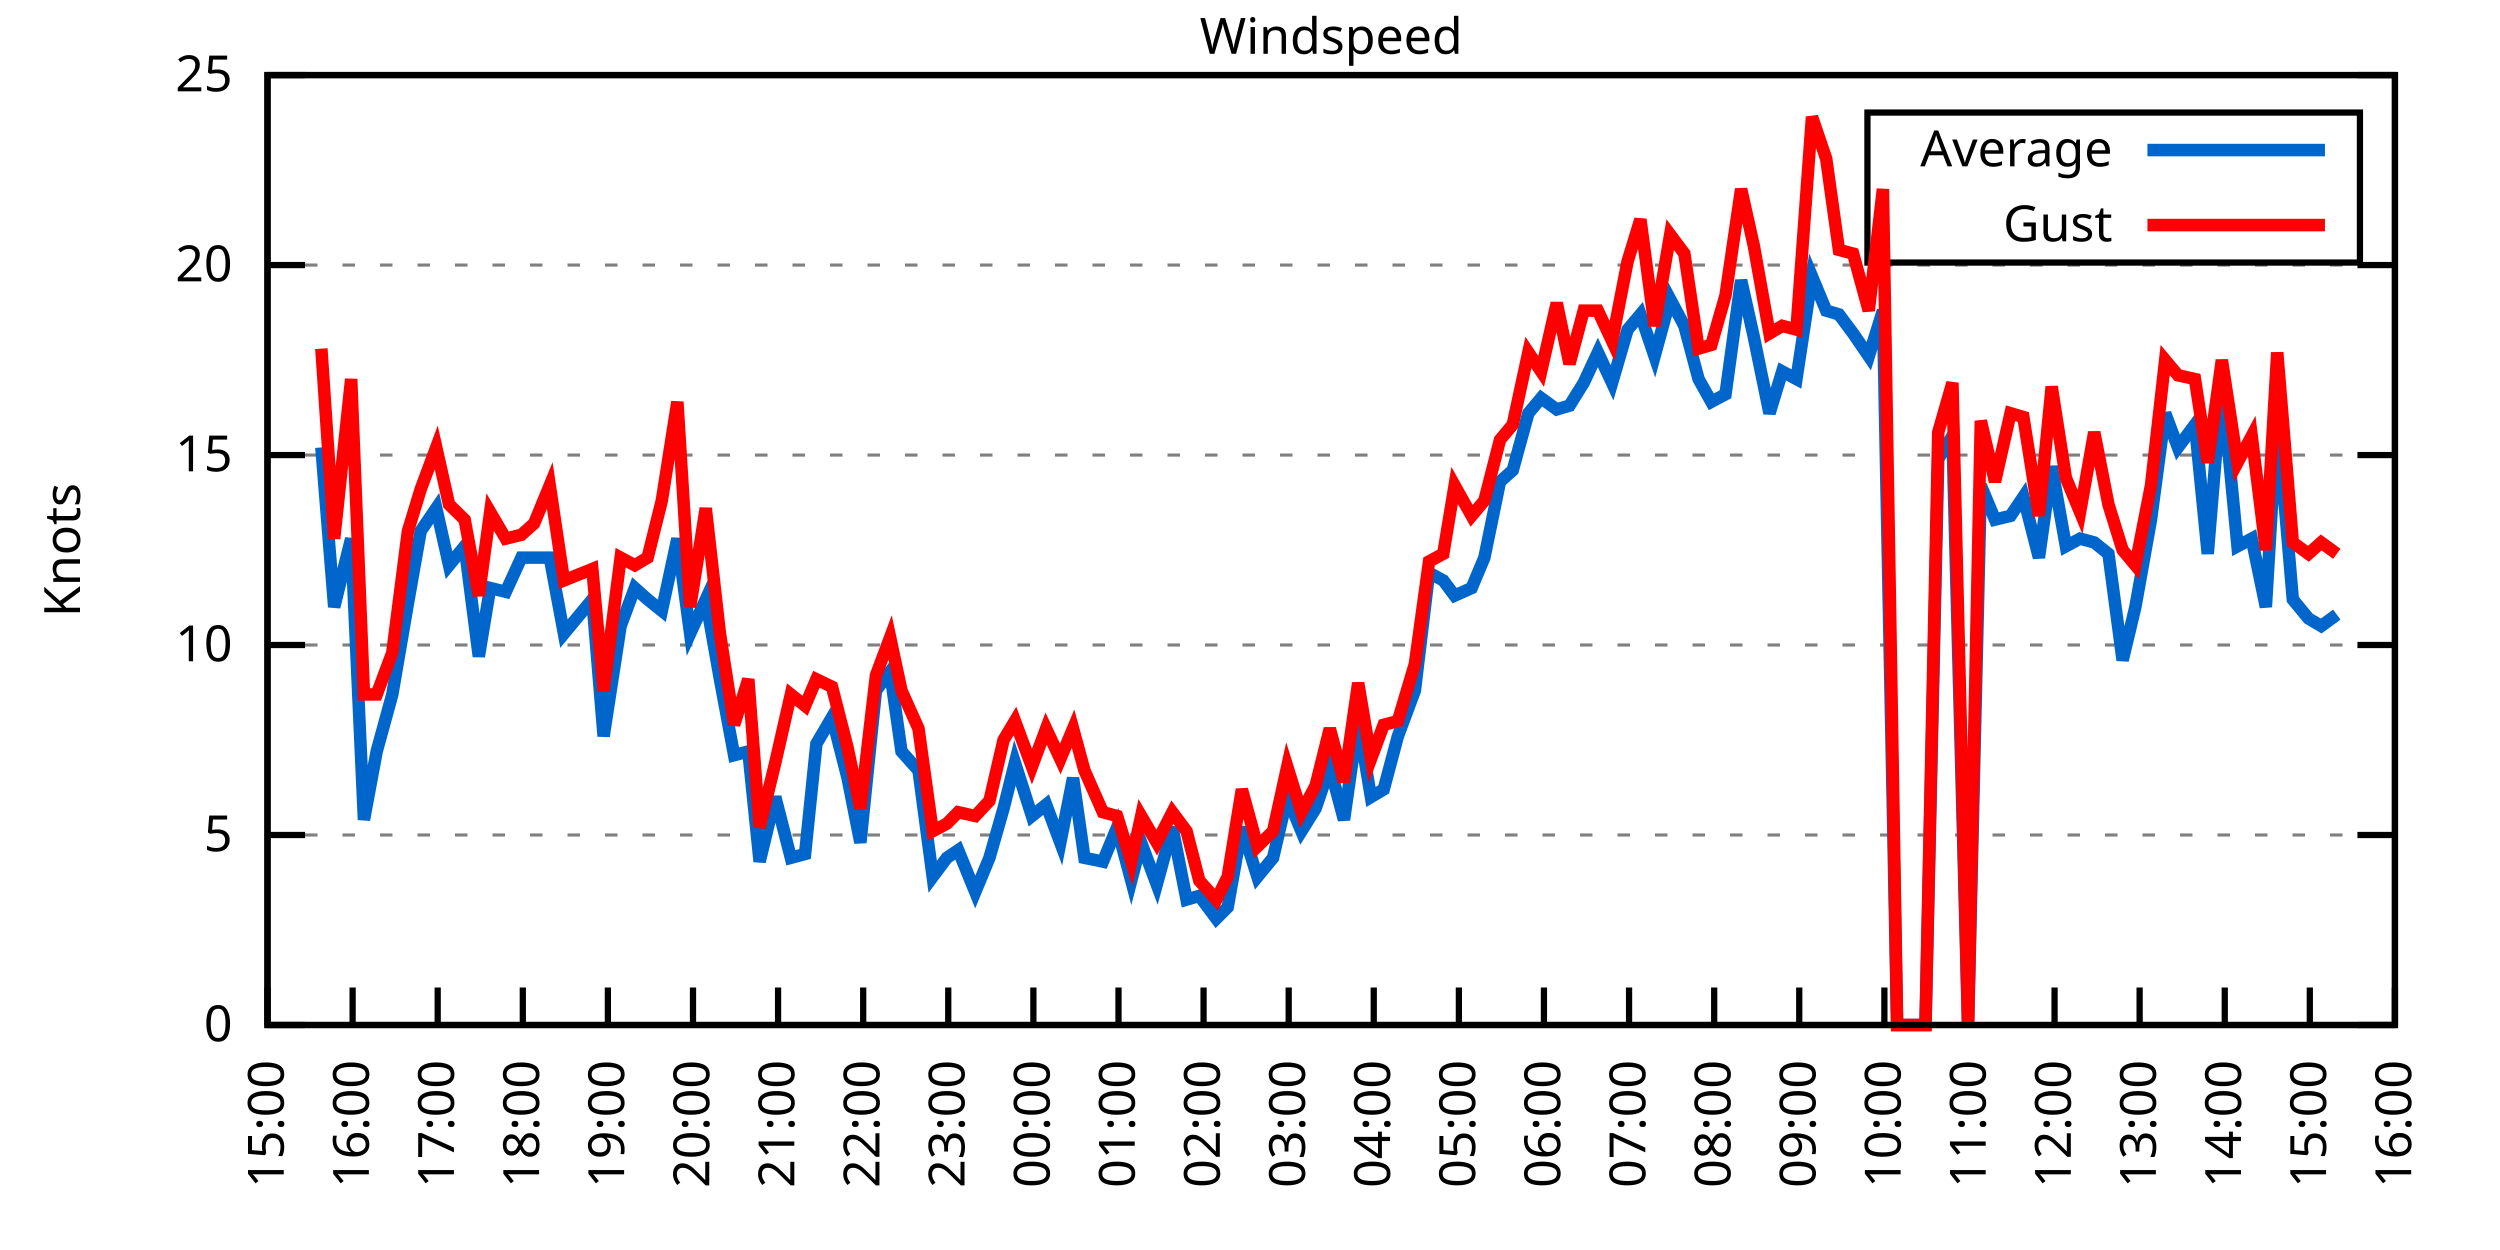
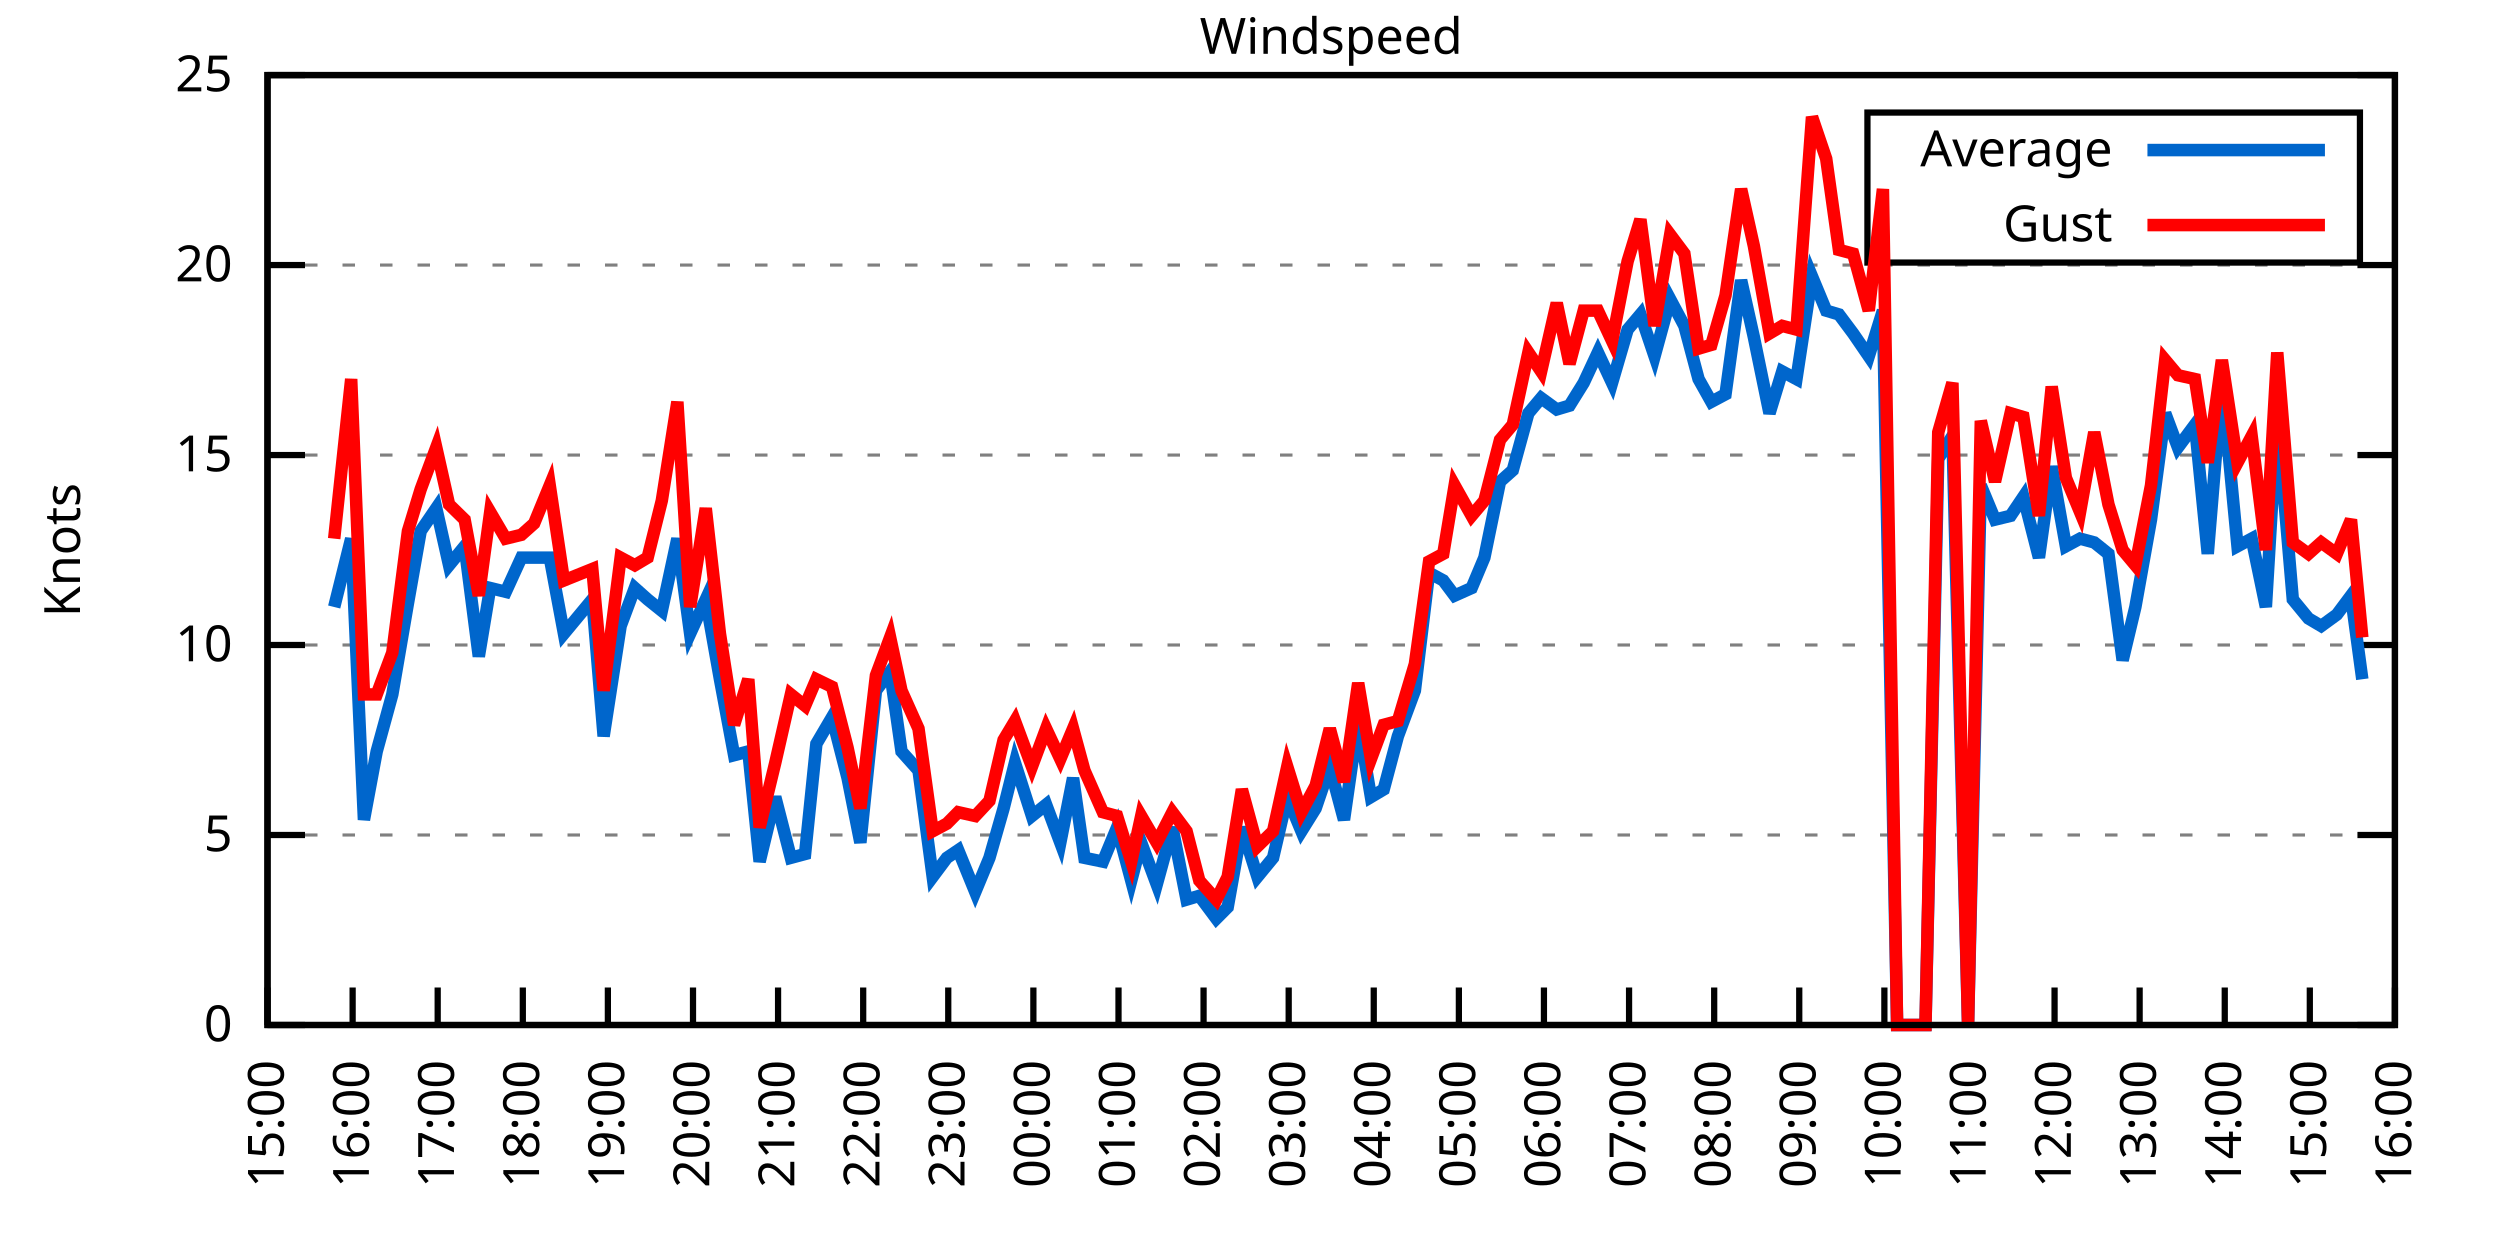
<svg xmlns="http://www.w3.org/2000/svg" xmlns:xlink="http://www.w3.org/1999/xlink" width="400" height="200" viewBox="0 0 400 200">
  <g id="gnuplot_canvas">
    <rect x="0" y="0" width="400" height="200" fill="none" />
    <defs>
      <circle id="gpDot" r="0.5" stroke-width="0.5" stroke="currentColor" />
      <path id="gpPt0" stroke-width="0.333" stroke="currentColor" d="M-1,0 h2 M0,-1 v2" />
      <path id="gpPt1" stroke-width="0.333" stroke="currentColor" d="M-1,-1 L1,1 M1,-1 L-1,1" />
      <path id="gpPt2" stroke-width="0.333" stroke="currentColor" d="M-1,0 L1,0 M0,-1 L0,1 M-1,-1 L1,1 M-1,1 L1,-1" />
      <rect id="gpPt3" stroke-width="0.333" stroke="currentColor" x="-1" y="-1" width="2" height="2" />
      <rect id="gpPt4" stroke-width="0.333" stroke="currentColor" fill="currentColor" x="-1" y="-1" width="2" height="2" />
      <circle id="gpPt5" stroke-width="0.333" stroke="currentColor" cx="0" cy="0" r="1" />
      <use xlink:href="#gpPt5" id="gpPt6" fill="currentColor" stroke="none" />
      <path id="gpPt7" stroke-width="0.333" stroke="currentColor" d="M0,-1.33 L-1.33,0.67 L1.33,0.67 z" />
      <use xlink:href="#gpPt7" id="gpPt8" fill="currentColor" stroke="none" />
      <use xlink:href="#gpPt7" id="gpPt9" stroke="currentColor" transform="rotate(180)" />
      <use xlink:href="#gpPt9" id="gpPt10" fill="currentColor" stroke="none" />
      <use xlink:href="#gpPt3" id="gpPt11" stroke="currentColor" transform="rotate(45)" />
      <use xlink:href="#gpPt11" id="gpPt12" fill="currentColor" stroke="none" />
      <path id="gpPt13" stroke-width="0.333" stroke="currentColor" d="M0,1.330 L1.265,0.411 L0.782,-1.067 L-0.782,-1.076 L-1.265,0.411 z" />
      <use xlink:href="#gpPt13" id="gpPt14" fill="currentColor" stroke="none" />
      <filter id="textbox" filterUnits="objectBoundingBox" x="0" y="0" height="1" width="1">
        <feFlood flood-color="white" flood-opacity="1" result="bgnd" />
        <feComposite in="SourceGraphic" in2="bgnd" operator="atop" />
      </filter>
      <filter id="greybox" filterUnits="objectBoundingBox" x="0" y="0" height="1" width="1">
        <feFlood flood-color="lightgrey" flood-opacity="1" result="grey" />
        <feComposite in="SourceGraphic" in2="grey" operator="atop" />
      </filter>
    </defs>
    <g fill="none" color="white" stroke="currentColor" stroke-width="1.00" stroke-linecap="butt" stroke-linejoin="miter">
</g>
    <g fill="none" color="black" stroke="currentColor" stroke-width="1.00" stroke-linecap="butt" stroke-linejoin="miter">
      <g stroke="none" shape-rendering="crispEdges">
        <polygon fill="rgb(255, 255, 255)" points="42.80,164.00 383.18,164.00 383.18,12.02 42.80,12.02 " />
      </g>
    </g>
    <g fill="none" color="black" stroke="currentColor" stroke-width="1.00" stroke-linecap="butt" stroke-linejoin="miter">
</g>
    <g fill="none" color="black" stroke="black" stroke-width="0.50" stroke-linecap="butt" stroke-linejoin="miter">
</g>
    <g fill="none" color="gray" stroke="currentColor" stroke-width="0.50" stroke-linecap="butt" stroke-linejoin="miter">
      <path stroke="gray" stroke-dasharray="2,4" class="gridline" d="M42.80,164.00 L383.19,164.00  " />
    </g>
    <g fill="none" color="gray" stroke="gray" stroke-width="1.00" stroke-linecap="butt" stroke-linejoin="miter">
</g>
    <g fill="none" color="black" stroke="currentColor" stroke-width="1.00" stroke-linecap="butt" stroke-linejoin="miter">
      <path stroke="black" d="M42.80,164.00 L48.80,164.00 M383.19,164.00 L377.19,164.00  " />
      <g transform="translate(37.20,166.60)" stroke="none" fill="black" font-family="Sans" font-size="8.00" text-anchor="end">
        <text>
          <tspan font-family="Sans"> 0</tspan>
        </text>
      </g>
    </g>
    <g fill="none" color="black" stroke="currentColor" stroke-width="1.00" stroke-linecap="butt" stroke-linejoin="miter">
</g>
    <g fill="none" color="black" stroke="black" stroke-width="0.50" stroke-linecap="butt" stroke-linejoin="miter">
</g>
    <g fill="none" color="gray" stroke="currentColor" stroke-width="0.50" stroke-linecap="butt" stroke-linejoin="miter">
      <path stroke="gray" stroke-dasharray="2,4" class="gridline" d="M42.80,133.60 L383.19,133.60  " />
    </g>
    <g fill="none" color="gray" stroke="gray" stroke-width="1.00" stroke-linecap="butt" stroke-linejoin="miter">
</g>
    <g fill="none" color="black" stroke="currentColor" stroke-width="1.00" stroke-linecap="butt" stroke-linejoin="miter">
      <path stroke="black" d="M42.80,133.60 L48.80,133.60 M383.19,133.60 L377.19,133.60  " />
      <g transform="translate(37.20,136.20)" stroke="none" fill="black" font-family="Sans" font-size="8.00" text-anchor="end">
        <text>
          <tspan font-family="Sans"> 5</tspan>
        </text>
      </g>
    </g>
    <g fill="none" color="black" stroke="currentColor" stroke-width="1.00" stroke-linecap="butt" stroke-linejoin="miter">
</g>
    <g fill="none" color="black" stroke="black" stroke-width="0.50" stroke-linecap="butt" stroke-linejoin="miter">
</g>
    <g fill="none" color="gray" stroke="currentColor" stroke-width="0.50" stroke-linecap="butt" stroke-linejoin="miter">
      <path stroke="gray" stroke-dasharray="2,4" class="gridline" d="M42.80,103.20 L383.19,103.20  " />
    </g>
    <g fill="none" color="gray" stroke="gray" stroke-width="1.00" stroke-linecap="butt" stroke-linejoin="miter">
</g>
    <g fill="none" color="black" stroke="currentColor" stroke-width="1.00" stroke-linecap="butt" stroke-linejoin="miter">
      <path stroke="black" d="M42.80,103.20 L48.80,103.20 M383.19,103.20 L377.19,103.20  " />
      <g transform="translate(37.20,105.80)" stroke="none" fill="black" font-family="Sans" font-size="8.00" text-anchor="end">
        <text>
          <tspan font-family="Sans"> 10</tspan>
        </text>
      </g>
    </g>
    <g fill="none" color="black" stroke="currentColor" stroke-width="1.00" stroke-linecap="butt" stroke-linejoin="miter">
</g>
    <g fill="none" color="black" stroke="black" stroke-width="0.50" stroke-linecap="butt" stroke-linejoin="miter">
</g>
    <g fill="none" color="gray" stroke="currentColor" stroke-width="0.50" stroke-linecap="butt" stroke-linejoin="miter">
      <path stroke="gray" stroke-dasharray="2,4" class="gridline" d="M42.80,72.81 L383.19,72.81  " />
    </g>
    <g fill="none" color="gray" stroke="gray" stroke-width="1.00" stroke-linecap="butt" stroke-linejoin="miter">
</g>
    <g fill="none" color="black" stroke="currentColor" stroke-width="1.00" stroke-linecap="butt" stroke-linejoin="miter">
      <path stroke="black" d="M42.80,72.81 L48.80,72.81 M383.19,72.81 L377.19,72.81  " />
      <g transform="translate(37.20,75.41)" stroke="none" fill="black" font-family="Sans" font-size="8.00" text-anchor="end">
        <text>
          <tspan font-family="Sans"> 15</tspan>
        </text>
      </g>
    </g>
    <g fill="none" color="black" stroke="currentColor" stroke-width="1.00" stroke-linecap="butt" stroke-linejoin="miter">
</g>
    <g fill="none" color="black" stroke="black" stroke-width="0.50" stroke-linecap="butt" stroke-linejoin="miter">
</g>
    <g fill="none" color="gray" stroke="currentColor" stroke-width="0.50" stroke-linecap="butt" stroke-linejoin="miter">
      <path stroke="gray" stroke-dasharray="2,4" class="gridline" d="M42.80,42.41 L383.19,42.41  " />
    </g>
    <g fill="none" color="gray" stroke="gray" stroke-width="1.00" stroke-linecap="butt" stroke-linejoin="miter">
</g>
    <g fill="none" color="black" stroke="currentColor" stroke-width="1.00" stroke-linecap="butt" stroke-linejoin="miter">
      <path stroke="black" d="M42.80,42.41 L48.80,42.41 M383.19,42.41 L377.19,42.41  " />
      <g transform="translate(37.20,45.01)" stroke="none" fill="black" font-family="Sans" font-size="8.00" text-anchor="end">
        <text>
          <tspan font-family="Sans"> 20</tspan>
        </text>
      </g>
    </g>
    <g fill="none" color="black" stroke="currentColor" stroke-width="1.00" stroke-linecap="butt" stroke-linejoin="miter">
</g>
    <g fill="none" color="black" stroke="black" stroke-width="0.50" stroke-linecap="butt" stroke-linejoin="miter">
</g>
    <g fill="none" color="gray" stroke="currentColor" stroke-width="0.50" stroke-linecap="butt" stroke-linejoin="miter">
      <path stroke="gray" stroke-dasharray="2,4" class="gridline" d="M42.80,12.01 L383.19,12.01  " />
    </g>
    <g fill="none" color="gray" stroke="gray" stroke-width="1.00" stroke-linecap="butt" stroke-linejoin="miter">
</g>
    <g fill="none" color="black" stroke="currentColor" stroke-width="1.00" stroke-linecap="butt" stroke-linejoin="miter">
      <path stroke="black" d="M42.80,12.01 L48.80,12.01 M383.19,12.01 L377.19,12.01  " />
      <g transform="translate(37.20,14.61)" stroke="none" fill="black" font-family="Sans" font-size="8.00" text-anchor="end">
        <text>
          <tspan font-family="Sans"> 25</tspan>
        </text>
      </g>
    </g>
    <g fill="none" color="black" stroke="currentColor" stroke-width="1.00" stroke-linecap="butt" stroke-linejoin="miter">
      <path stroke="black" d="M42.80,164.00 L42.80,158.00  " />
      <g transform="translate(45.40,169.60) rotate(270.00)" stroke="none" fill="black" font-family="Sans" font-size="8.00" text-anchor="end">
        <text>
          <tspan font-family="Sans">15:00</tspan>
        </text>
      </g>
    </g>
    <g fill="none" color="black" stroke="currentColor" stroke-width="1.00" stroke-linecap="butt" stroke-linejoin="miter">
      <path stroke="black" d="M56.42,164.00 L56.42,158.00  " />
      <g transform="translate(59.02,169.60) rotate(270.00)" stroke="none" fill="black" font-family="Sans" font-size="8.00" text-anchor="end">
        <text>
          <tspan font-family="Sans">16:00</tspan>
        </text>
      </g>
    </g>
    <g fill="none" color="black" stroke="currentColor" stroke-width="1.00" stroke-linecap="butt" stroke-linejoin="miter">
      <path stroke="black" d="M70.03,164.00 L70.03,158.00  " />
      <g transform="translate(72.63,169.60) rotate(270.00)" stroke="none" fill="black" font-family="Sans" font-size="8.00" text-anchor="end">
        <text>
          <tspan font-family="Sans">17:00</tspan>
        </text>
      </g>
    </g>
    <g fill="none" color="black" stroke="currentColor" stroke-width="1.00" stroke-linecap="butt" stroke-linejoin="miter">
      <path stroke="black" d="M83.65,164.00 L83.65,158.00  " />
      <g transform="translate(86.25,169.60) rotate(270.00)" stroke="none" fill="black" font-family="Sans" font-size="8.00" text-anchor="end">
        <text>
          <tspan font-family="Sans">18:00</tspan>
        </text>
      </g>
    </g>
    <g fill="none" color="black" stroke="currentColor" stroke-width="1.00" stroke-linecap="butt" stroke-linejoin="miter">
      <path stroke="black" d="M97.26,164.00 L97.26,158.00  " />
      <g transform="translate(99.86,169.60) rotate(270.00)" stroke="none" fill="black" font-family="Sans" font-size="8.00" text-anchor="end">
        <text>
          <tspan font-family="Sans">19:00</tspan>
        </text>
      </g>
    </g>
    <g fill="none" color="black" stroke="currentColor" stroke-width="1.00" stroke-linecap="butt" stroke-linejoin="miter">
      <path stroke="black" d="M110.88,164.00 L110.88,158.00  " />
      <g transform="translate(113.48,169.60) rotate(270.00)" stroke="none" fill="black" font-family="Sans" font-size="8.00" text-anchor="end">
        <text>
          <tspan font-family="Sans">20:00</tspan>
        </text>
      </g>
    </g>
    <g fill="none" color="black" stroke="currentColor" stroke-width="1.00" stroke-linecap="butt" stroke-linejoin="miter">
      <path stroke="black" d="M124.49,164.00 L124.49,158.00  " />
      <g transform="translate(127.09,169.60) rotate(270.00)" stroke="none" fill="black" font-family="Sans" font-size="8.00" text-anchor="end">
        <text>
          <tspan font-family="Sans">21:00</tspan>
        </text>
      </g>
    </g>
    <g fill="none" color="black" stroke="currentColor" stroke-width="1.00" stroke-linecap="butt" stroke-linejoin="miter">
      <path stroke="black" d="M138.11,164.00 L138.11,158.00  " />
      <g transform="translate(140.71,169.60) rotate(270.00)" stroke="none" fill="black" font-family="Sans" font-size="8.00" text-anchor="end">
        <text>
          <tspan font-family="Sans">22:00</tspan>
        </text>
      </g>
    </g>
    <g fill="none" color="black" stroke="currentColor" stroke-width="1.00" stroke-linecap="butt" stroke-linejoin="miter">
      <path stroke="black" d="M151.72,164.00 L151.72,158.00  " />
      <g transform="translate(154.32,169.60) rotate(270.00)" stroke="none" fill="black" font-family="Sans" font-size="8.00" text-anchor="end">
        <text>
          <tspan font-family="Sans">23:00</tspan>
        </text>
      </g>
    </g>
    <g fill="none" color="black" stroke="currentColor" stroke-width="1.00" stroke-linecap="butt" stroke-linejoin="miter">
      <path stroke="black" d="M165.34,164.00 L165.34,158.00  " />
      <g transform="translate(167.94,169.60) rotate(270.00)" stroke="none" fill="black" font-family="Sans" font-size="8.00" text-anchor="end">
        <text>
          <tspan font-family="Sans">00:00</tspan>
        </text>
      </g>
    </g>
    <g fill="none" color="black" stroke="currentColor" stroke-width="1.00" stroke-linecap="butt" stroke-linejoin="miter">
      <path stroke="black" d="M178.96,164.00 L178.96,158.00  " />
      <g transform="translate(181.56,169.60) rotate(270.00)" stroke="none" fill="black" font-family="Sans" font-size="8.00" text-anchor="end">
        <text>
          <tspan font-family="Sans">01:00</tspan>
        </text>
      </g>
    </g>
    <g fill="none" color="black" stroke="currentColor" stroke-width="1.00" stroke-linecap="butt" stroke-linejoin="miter">
      <path stroke="black" d="M192.57,164.00 L192.57,158.00  " />
      <g transform="translate(195.17,169.60) rotate(270.00)" stroke="none" fill="black" font-family="Sans" font-size="8.00" text-anchor="end">
        <text>
          <tspan font-family="Sans">02:00</tspan>
        </text>
      </g>
    </g>
    <g fill="none" color="black" stroke="currentColor" stroke-width="1.00" stroke-linecap="butt" stroke-linejoin="miter">
      <path stroke="black" d="M206.19,164.00 L206.19,158.00  " />
      <g transform="translate(208.79,169.60) rotate(270.00)" stroke="none" fill="black" font-family="Sans" font-size="8.00" text-anchor="end">
        <text>
          <tspan font-family="Sans">03:00</tspan>
        </text>
      </g>
    </g>
    <g fill="none" color="black" stroke="currentColor" stroke-width="1.00" stroke-linecap="butt" stroke-linejoin="miter">
      <path stroke="black" d="M219.80,164.00 L219.80,158.00  " />
      <g transform="translate(222.40,169.60) rotate(270.00)" stroke="none" fill="black" font-family="Sans" font-size="8.00" text-anchor="end">
        <text>
          <tspan font-family="Sans">04:00</tspan>
        </text>
      </g>
    </g>
    <g fill="none" color="black" stroke="currentColor" stroke-width="1.00" stroke-linecap="butt" stroke-linejoin="miter">
      <path stroke="black" d="M233.42,164.00 L233.42,158.00  " />
      <g transform="translate(236.02,169.60) rotate(270.00)" stroke="none" fill="black" font-family="Sans" font-size="8.00" text-anchor="end">
        <text>
          <tspan font-family="Sans">05:00</tspan>
        </text>
      </g>
    </g>
    <g fill="none" color="black" stroke="currentColor" stroke-width="1.00" stroke-linecap="butt" stroke-linejoin="miter">
      <path stroke="black" d="M247.03,164.00 L247.03,158.00  " />
      <g transform="translate(249.63,169.60) rotate(270.00)" stroke="none" fill="black" font-family="Sans" font-size="8.00" text-anchor="end">
        <text>
          <tspan font-family="Sans">06:00</tspan>
        </text>
      </g>
    </g>
    <g fill="none" color="black" stroke="currentColor" stroke-width="1.00" stroke-linecap="butt" stroke-linejoin="miter">
      <path stroke="black" d="M260.65,164.00 L260.65,158.00  " />
      <g transform="translate(263.25,169.60) rotate(270.00)" stroke="none" fill="black" font-family="Sans" font-size="8.00" text-anchor="end">
        <text>
          <tspan font-family="Sans">07:00</tspan>
        </text>
      </g>
    </g>
    <g fill="none" color="black" stroke="currentColor" stroke-width="1.00" stroke-linecap="butt" stroke-linejoin="miter">
      <path stroke="black" d="M274.27,164.00 L274.27,158.00  " />
      <g transform="translate(276.87,169.60) rotate(270.00)" stroke="none" fill="black" font-family="Sans" font-size="8.00" text-anchor="end">
        <text>
          <tspan font-family="Sans">08:00</tspan>
        </text>
      </g>
    </g>
    <g fill="none" color="black" stroke="currentColor" stroke-width="1.00" stroke-linecap="butt" stroke-linejoin="miter">
      <path stroke="black" d="M287.88,164.00 L287.88,158.00  " />
      <g transform="translate(290.48,169.60) rotate(270.00)" stroke="none" fill="black" font-family="Sans" font-size="8.00" text-anchor="end">
        <text>
          <tspan font-family="Sans">09:00</tspan>
        </text>
      </g>
    </g>
    <g fill="none" color="black" stroke="currentColor" stroke-width="1.00" stroke-linecap="butt" stroke-linejoin="miter">
      <path stroke="black" d="M301.50,164.00 L301.50,158.00  " />
      <g transform="translate(304.10,169.60) rotate(270.00)" stroke="none" fill="black" font-family="Sans" font-size="8.00" text-anchor="end">
        <text>
          <tspan font-family="Sans">10:00</tspan>
        </text>
      </g>
    </g>
    <g fill="none" color="black" stroke="currentColor" stroke-width="1.00" stroke-linecap="butt" stroke-linejoin="miter">
      <path stroke="black" d="M315.11,164.00 L315.11,158.00  " />
      <g transform="translate(317.71,169.60) rotate(270.00)" stroke="none" fill="black" font-family="Sans" font-size="8.00" text-anchor="end">
        <text>
          <tspan font-family="Sans">11:00</tspan>
        </text>
      </g>
    </g>
    <g fill="none" color="black" stroke="currentColor" stroke-width="1.00" stroke-linecap="butt" stroke-linejoin="miter">
      <path stroke="black" d="M328.73,164.00 L328.73,158.00  " />
      <g transform="translate(331.33,169.60) rotate(270.00)" stroke="none" fill="black" font-family="Sans" font-size="8.00" text-anchor="end">
        <text>
          <tspan font-family="Sans">12:00</tspan>
        </text>
      </g>
    </g>
    <g fill="none" color="black" stroke="currentColor" stroke-width="1.00" stroke-linecap="butt" stroke-linejoin="miter">
      <path stroke="black" d="M342.34,164.00 L342.34,158.00  " />
      <g transform="translate(344.94,169.60) rotate(270.00)" stroke="none" fill="black" font-family="Sans" font-size="8.00" text-anchor="end">
        <text>
          <tspan font-family="Sans">13:00</tspan>
        </text>
      </g>
    </g>
    <g fill="none" color="black" stroke="currentColor" stroke-width="1.00" stroke-linecap="butt" stroke-linejoin="miter">
      <path stroke="black" d="M355.96,164.00 L355.96,158.00  " />
      <g transform="translate(358.56,169.60) rotate(270.00)" stroke="none" fill="black" font-family="Sans" font-size="8.00" text-anchor="end">
        <text>
          <tspan font-family="Sans">14:00</tspan>
        </text>
      </g>
    </g>
    <g fill="none" color="black" stroke="currentColor" stroke-width="1.00" stroke-linecap="butt" stroke-linejoin="miter">
      <path stroke="black" d="M369.57,164.00 L369.57,158.00  " />
      <g transform="translate(372.17,169.60) rotate(270.00)" stroke="none" fill="black" font-family="Sans" font-size="8.00" text-anchor="end">
        <text>
          <tspan font-family="Sans">15:00</tspan>
        </text>
      </g>
    </g>
    <g fill="none" color="black" stroke="currentColor" stroke-width="1.00" stroke-linecap="butt" stroke-linejoin="miter">
      <path stroke="black" d="M383.19,164.00 L383.19,158.00  " />
      <g transform="translate(385.79,169.60) rotate(270.00)" stroke="none" fill="black" font-family="Sans" font-size="8.00" text-anchor="end">
        <text>
          <tspan font-family="Sans">16:00</tspan>
        </text>
      </g>
    </g>
    <g fill="none" color="black" stroke="currentColor" stroke-width="1.00" stroke-linecap="butt" stroke-linejoin="miter">
</g>
    <g fill="none" color="black" stroke="currentColor" stroke-width="1.00" stroke-linecap="butt" stroke-linejoin="miter">
      <path stroke="black" d="M42.80,12.01 L42.80,164.00 L383.19,164.00 L383.19,12.01 L42.80,12.01 Z  " />
    </g>
    <g fill="none" color="black" stroke="currentColor" stroke-width="1.00" stroke-linecap="butt" stroke-linejoin="miter">
</g>
    <g fill="none" color="black" stroke="currentColor" stroke-width="1.00" stroke-linecap="butt" stroke-linejoin="miter">
      <path stroke="black" d="M298.79,42.01 L298.79,18.01 L377.59,18.01 L377.59,42.01 L298.79,42.01 Z  " />
    </g>
    <g id="Windspeed_plot_1">
      <g fill="none" color="white" stroke="black" stroke-width="2.00" stroke-linecap="butt" stroke-linejoin="miter">
</g>
      <g fill="none" color="black" stroke="currentColor" stroke-width="2.00" stroke-linecap="butt" stroke-linejoin="miter">
        <g transform="translate(337.99,26.61)" stroke="none" fill="black" font-family="Sans" font-size="8.00" text-anchor="end">
          <text>
            <tspan font-family="Sans">Average</tspan>
          </text>
        </g>
      </g>
      <g fill="none" color="black" stroke="currentColor" stroke-width="2.00" stroke-linecap="butt" stroke-linejoin="miter">
-         <path stroke="rgb(  0, 102, 204)" d="M343.59,24.01 L371.99,24.01 M51.42,71.59 L53.47,97.12 L56.19,86.18 L58.23,131.17 L60.27,120.23 L62.77,111.11   L65.27,96.52 L67.31,84.97 L69.80,81.32 L71.85,90.44 L74.34,87.40 L76.61,105.03 L78.43,94.08 L80.92,94.69   L83.42,89.22 L85.46,89.22 L87.96,89.22 L90.23,101.38 L94.77,95.91 L96.58,117.80 L99.30,100.16 L101.57,94.08   L103.62,95.91 L105.89,97.73 L108.38,86.18 L110.42,101.38 L112.92,95.91 L115.19,108.68 L117.46,120.83 L119.73,120.23   L121.54,137.86 L124.04,127.52 L126.54,137.25 L128.81,136.64 L130.62,119.01 L133.12,114.76 L135.61,124.48 L137.66,134.82   L140.15,110.50 L142.42,107.46 L144.24,120.23 L146.96,123.27 L149.23,140.29 L151.50,137.25 L153.31,136.03 L156.04,142.72   L158.31,137.25 L160.57,129.35 L162.39,122.05 L165.11,130.56 L167.38,128.74 L169.65,134.82 L171.69,124.48 L173.51,137.25   L176.46,137.86 L178.73,132.39 L181.00,140.90 L182.59,134.82 L185.08,141.51 L187.58,132.39 L189.85,143.94 L191.89,143.33   L194.61,146.98 L196.43,145.15 L198.70,132.39 L201.19,140.29 L203.69,137.25 L205.96,127.52 L208.23,132.99 L210.50,129.35   L212.77,122.66 L215.04,131.17 L217.31,115.36 L219.35,127.52 L221.39,126.31 L223.66,117.80 L226.38,110.50 L228.65,91.65   L230.92,92.87 L232.74,95.30 L235.46,94.08 L237.50,89.22 L240.00,77.06 L242.04,75.24 L244.54,66.12 L246.58,63.69   L249.08,65.51 L251.12,64.90 L253.39,61.25 L255.66,56.39 L257.93,61.25 L260.42,52.74 L262.47,50.31 L264.73,57.00   L267.23,47.88 L269.50,52.14 L271.77,60.65 L273.81,64.29 L276.08,63.08 L278.58,44.84 L280.62,53.96 L283.12,66.12   L285.16,59.43 L287.43,60.65 L289.92,44.23 L292.19,49.70 L294.23,50.31 L296.50,53.35 L299.00,57.00 L301.27,49.70   L303.54,164.00 L305.81,164.00 L308.08,164.00 L310.12,73.41 L312.39,69.77 L314.89,164.00 L316.93,77.67 L319.20,83.14   L321.69,82.53 L323.74,79.49 L326.23,89.22 L328.27,74.63 L330.54,87.40 L332.81,86.18 L335.08,86.79 L337.35,88.61   L339.62,105.64 L341.66,97.12 L344.16,83.14 L346.43,66.12 L348.47,71.59 L351.19,67.94 L353.24,88.61 L355.50,61.25   L358.00,87.40 L360.27,86.18 L362.54,97.12 L364.36,66.73 L366.85,95.91 L369.35,98.95 L371.39,100.16 L373.89,98.34    " />
+         <path stroke="rgb(  0, 102, 204)" d="M343.59,24.01 L371.99,24.01 M53.47,97.12 L56.19,86.18 L58.23,131.17 L60.27,120.23 L62.77,111.11 L65.27,96.52   L67.31,84.97 L69.80,81.32 L71.85,90.44 L74.34,87.40 L76.61,105.03 L78.43,94.08 L80.92,94.69 L83.42,89.22   L85.46,89.22 L87.96,89.22 L90.23,101.38 L94.77,95.91 L96.58,117.80 L99.30,100.16 L101.57,94.08 L103.62,95.91   L105.89,97.73 L108.38,86.18 L110.42,101.38 L112.92,95.91 L115.19,108.68 L117.46,120.83 L119.73,120.23 L121.54,137.86   L124.04,127.52 L126.54,137.25 L128.81,136.64 L130.62,119.01 L133.12,114.76 L135.61,124.48 L137.66,134.82 L140.15,110.50   L142.42,107.46 L144.24,120.23 L146.96,123.27 L149.23,140.29 L151.50,137.25 L153.31,136.03 L156.04,142.72 L158.31,137.25   L160.57,129.35 L162.39,122.05 L165.11,130.56 L167.38,128.74 L169.65,134.82 L171.69,124.48 L173.51,137.25 L176.46,137.86   L178.73,132.39 L181.00,140.90 L182.59,134.82 L185.08,141.51 L187.58,132.39 L189.85,143.94 L191.89,143.33 L194.61,146.98   L196.43,145.15 L198.70,132.39 L201.19,140.29 L203.69,137.25 L205.96,127.52 L208.23,132.99 L210.50,129.35 L212.77,122.66   L215.04,131.17 L217.31,115.36 L219.35,127.52 L221.39,126.31 L223.66,117.80 L226.38,110.50 L228.65,91.65 L230.92,92.87   L232.74,95.30 L235.46,94.08 L237.50,89.22 L240.00,77.06 L242.04,75.24 L244.54,66.12 L246.58,63.69 L249.08,65.51   L251.12,64.90 L253.39,61.25 L255.66,56.39 L257.93,61.25 L260.42,52.74 L262.47,50.31 L264.73,57.00 L267.23,47.88   L269.50,52.14 L271.77,60.65 L273.81,64.29 L276.08,63.08 L278.58,44.84 L280.62,53.96 L283.12,66.12 L285.16,59.43   L287.43,60.65 L289.92,44.23 L292.19,49.70 L294.23,50.31 L296.50,53.35 L299.00,57.00 L301.27,49.70 L303.54,164.00   L305.81,164.00 L308.08,164.00 L310.12,73.41 L312.39,69.77 L314.89,164.00 L316.93,77.67 L319.20,83.14 L321.69,82.53   L323.74,79.49 L326.23,89.22 L328.27,74.63 L330.54,87.40 L332.81,86.18 L335.08,86.79 L337.35,88.61 L339.62,105.64   L341.66,97.12 L344.16,83.14 L346.43,66.12 L348.47,71.59 L351.19,67.94 L353.24,88.61 L355.50,61.25 L358.00,87.40   L360.27,86.18 L362.54,97.12 L364.36,66.73 L366.85,95.91 L369.35,98.95 L371.39,100.16 L373.89,98.34 L376.16,95.30   L377.97,108.68  " />
      </g>
    </g>
    <g id="Windspeed_plot_2">
      <g fill="none" color="black" stroke="currentColor" stroke-width="2.00" stroke-linecap="butt" stroke-linejoin="miter">
        <g transform="translate(337.99,38.61)" stroke="none" fill="black" font-family="Sans" font-size="8.00" text-anchor="end">
          <text>
            <tspan font-family="Sans">Gust</tspan>
          </text>
        </g>
      </g>
      <g fill="none" color="black" stroke="currentColor" stroke-width="2.00" stroke-linecap="butt" stroke-linejoin="miter">
-         <path stroke="rgb(255,   0,   0)" d="M343.59,36.01 L371.99,36.01 M51.42,55.78 L53.47,86.18 L56.19,60.65 L58.23,111.11 L60.27,111.11 L62.77,104.42   L65.27,84.97 L67.31,78.28 L69.80,71.59 L71.85,80.71 L74.34,83.14 L76.61,95.30 L78.43,81.93 L80.92,86.18   L83.42,85.57 L85.46,83.75 L87.96,77.67 L90.23,92.87 L94.77,91.04 L96.58,110.50 L99.30,89.22 L101.57,90.44   L103.62,89.22 L105.89,80.10 L108.38,64.29 L110.42,97.12 L112.92,81.32 L115.19,101.38 L117.46,115.97 L119.73,108.68   L121.54,132.39 L124.04,122.05 L126.54,111.11 L128.81,112.93 L130.62,108.68 L133.12,109.89 L135.61,119.62 L137.66,129.35   L140.15,108.07 L142.42,101.99 L144.24,110.50 L146.96,116.58 L149.23,132.99 L151.50,131.78 L153.31,129.95 L156.04,130.56   L158.31,128.13 L160.57,118.40 L162.39,115.36 L165.11,122.66 L167.38,116.58 L169.65,121.44 L171.69,116.58 L173.51,123.27   L176.46,129.95 L178.73,130.56 L181.00,137.86 L182.59,130.56 L185.08,134.82 L187.58,129.95 L189.85,132.99 L191.89,140.90   L194.61,143.94 L196.43,140.29 L198.70,126.31 L201.19,135.43 L203.69,132.99 L205.96,122.66 L208.23,129.95 L210.50,125.70   L212.77,116.58 L215.04,125.09 L217.31,109.28 L219.35,121.44 L221.39,115.97 L223.66,115.36 L226.38,106.24 L228.65,89.83   L230.92,88.61 L232.74,77.67 L235.46,82.53 L237.50,80.10 L240.00,70.37 L242.04,67.94 L244.54,56.39 L246.58,59.43   L249.08,48.49 L251.12,58.21 L253.39,49.70 L255.66,49.70 L257.93,54.57 L260.42,41.80 L262.47,35.11 L264.73,52.14   L267.23,37.54 L269.50,40.58 L271.77,55.78 L273.81,55.18 L276.08,47.27 L278.58,30.25 L280.62,39.37 L283.12,53.35   L285.16,52.14 L287.43,52.74 L289.92,18.70 L292.19,25.39 L294.23,39.98 L296.50,40.58 L299.00,49.70 L301.27,30.25   L303.54,164.00 L305.81,164.00 L308.08,164.00 L310.12,69.16 L312.39,61.25 L314.89,164.00 L316.93,67.33 L319.20,77.06   L321.69,66.12 L323.74,66.73 L326.23,82.53 L328.27,61.86 L330.54,76.45 L332.81,81.93 L335.08,69.16 L337.35,80.71   L339.62,88.00 L341.66,90.44 L344.16,77.67 L346.43,57.61 L348.47,60.04 L351.19,60.65 L353.24,74.02 L355.50,57.61   L358.00,74.02 L360.27,69.77 L362.54,88.00 L364.36,56.39 L366.85,86.79 L369.35,88.61 L371.39,86.79 L373.89,88.61    " />
+         <path stroke="rgb(255,   0,   0)" d="M343.59,36.01 L371.99,36.01 M53.47,86.18 L56.19,60.65 L58.23,111.11 L60.27,111.11 L62.77,104.42 L65.27,84.97   L67.31,78.28 L69.80,71.59 L71.85,80.71 L74.34,83.14 L76.61,95.30 L78.43,81.93 L80.92,86.18 L83.42,85.57   L85.46,83.75 L87.96,77.67 L90.23,92.87 L94.77,91.04 L96.58,110.50 L99.30,89.22 L101.57,90.44 L103.62,89.22   L105.89,80.10 L108.38,64.29 L110.42,97.12 L112.92,81.32 L115.19,101.38 L117.46,115.97 L119.73,108.68 L121.54,132.39   L124.04,122.05 L126.54,111.11 L128.81,112.93 L130.62,108.68 L133.12,109.89 L135.61,119.62 L137.66,129.35 L140.15,108.07   L142.42,101.99 L144.24,110.50 L146.96,116.58 L149.23,132.99 L151.50,131.78 L153.31,129.95 L156.04,130.56 L158.31,128.13   L160.57,118.40 L162.39,115.36 L165.11,122.66 L167.38,116.58 L169.65,121.44 L171.69,116.58 L173.51,123.27 L176.46,129.95   L178.73,130.56 L181.00,137.86 L182.59,130.56 L185.08,134.82 L187.58,129.95 L189.85,132.99 L191.89,140.90 L194.61,143.94   L196.43,140.29 L198.70,126.31 L201.19,135.43 L203.69,132.99 L205.96,122.66 L208.23,129.95 L210.50,125.70 L212.77,116.58   L215.04,125.09 L217.31,109.28 L219.35,121.44 L221.39,115.97 L223.66,115.36 L226.38,106.24 L228.65,89.83 L230.92,88.61   L232.74,77.67 L235.46,82.53 L237.50,80.10 L240.00,70.37 L242.04,67.94 L244.54,56.39 L246.58,59.43 L249.08,48.49   L251.12,58.21 L253.39,49.70 L255.66,49.70 L257.93,54.57 L260.42,41.80 L262.47,35.11 L264.73,52.14 L267.23,37.54   L269.50,40.58 L271.77,55.78 L273.81,55.18 L276.08,47.27 L278.58,30.25 L280.62,39.37 L283.12,53.35 L285.16,52.14   L287.43,52.74 L289.92,18.70 L292.19,25.39 L294.23,39.98 L296.50,40.58 L299.00,49.70 L301.27,30.25 L303.54,164.00   L305.81,164.00 L308.08,164.00 L310.12,69.16 L312.39,61.25 L314.89,164.00 L316.93,67.33 L319.20,77.06 L321.69,66.12   L323.74,66.73 L326.23,82.53 L328.27,61.86 L330.54,76.45 L332.81,81.93 L335.08,69.16 L337.35,80.71 L339.62,88.00   L341.66,90.44 L344.16,77.67 L346.43,57.61 L348.47,60.04 L351.19,60.65 L353.24,74.02 L355.50,57.61 L358.00,74.02   L360.27,69.77 L362.54,88.00 L364.36,56.39 L366.85,86.79 L369.35,88.61 L371.39,86.79 L373.89,88.61 L376.16,83.14   L377.97,101.99  " />
      </g>
    </g>
    <g fill="none" color="black" stroke="currentColor" stroke-width="2.00" stroke-linecap="butt" stroke-linejoin="miter">
</g>
    <g fill="none" color="black" stroke="black" stroke-width="1.00" stroke-linecap="butt" stroke-linejoin="miter">
</g>
    <g fill="none" color="black" stroke="currentColor" stroke-width="1.00" stroke-linecap="butt" stroke-linejoin="miter">
      <path stroke="black" d="M42.80,12.01 L42.80,164.00 L383.19,164.00 L383.19,12.01 L42.80,12.01 Z  " />
      <g transform="translate(12.80,88.01) rotate(270.00)" stroke="none" fill="black" font-family="Sans" font-size="8.00" text-anchor="middle">
        <text>
          <tspan font-family="Sans">Knots</tspan>
        </text>
      </g>
    </g>
    <g fill="none" color="black" stroke="currentColor" stroke-width="1.00" stroke-linecap="butt" stroke-linejoin="miter">
</g>
    <g fill="none" color="black" stroke="currentColor" stroke-width="1.00" stroke-linecap="butt" stroke-linejoin="miter">
      <g transform="translate(212.99,8.61)" stroke="none" fill="black" font-family="Sans" font-size="8.00" text-anchor="middle">
        <text>
          <tspan font-family="Sans">Windspeed</tspan>
        </text>
      </g>
    </g>
    <g fill="none" color="black" stroke="currentColor" stroke-width="1.00" stroke-linecap="butt" stroke-linejoin="miter">
</g>
  </g>
</svg>
